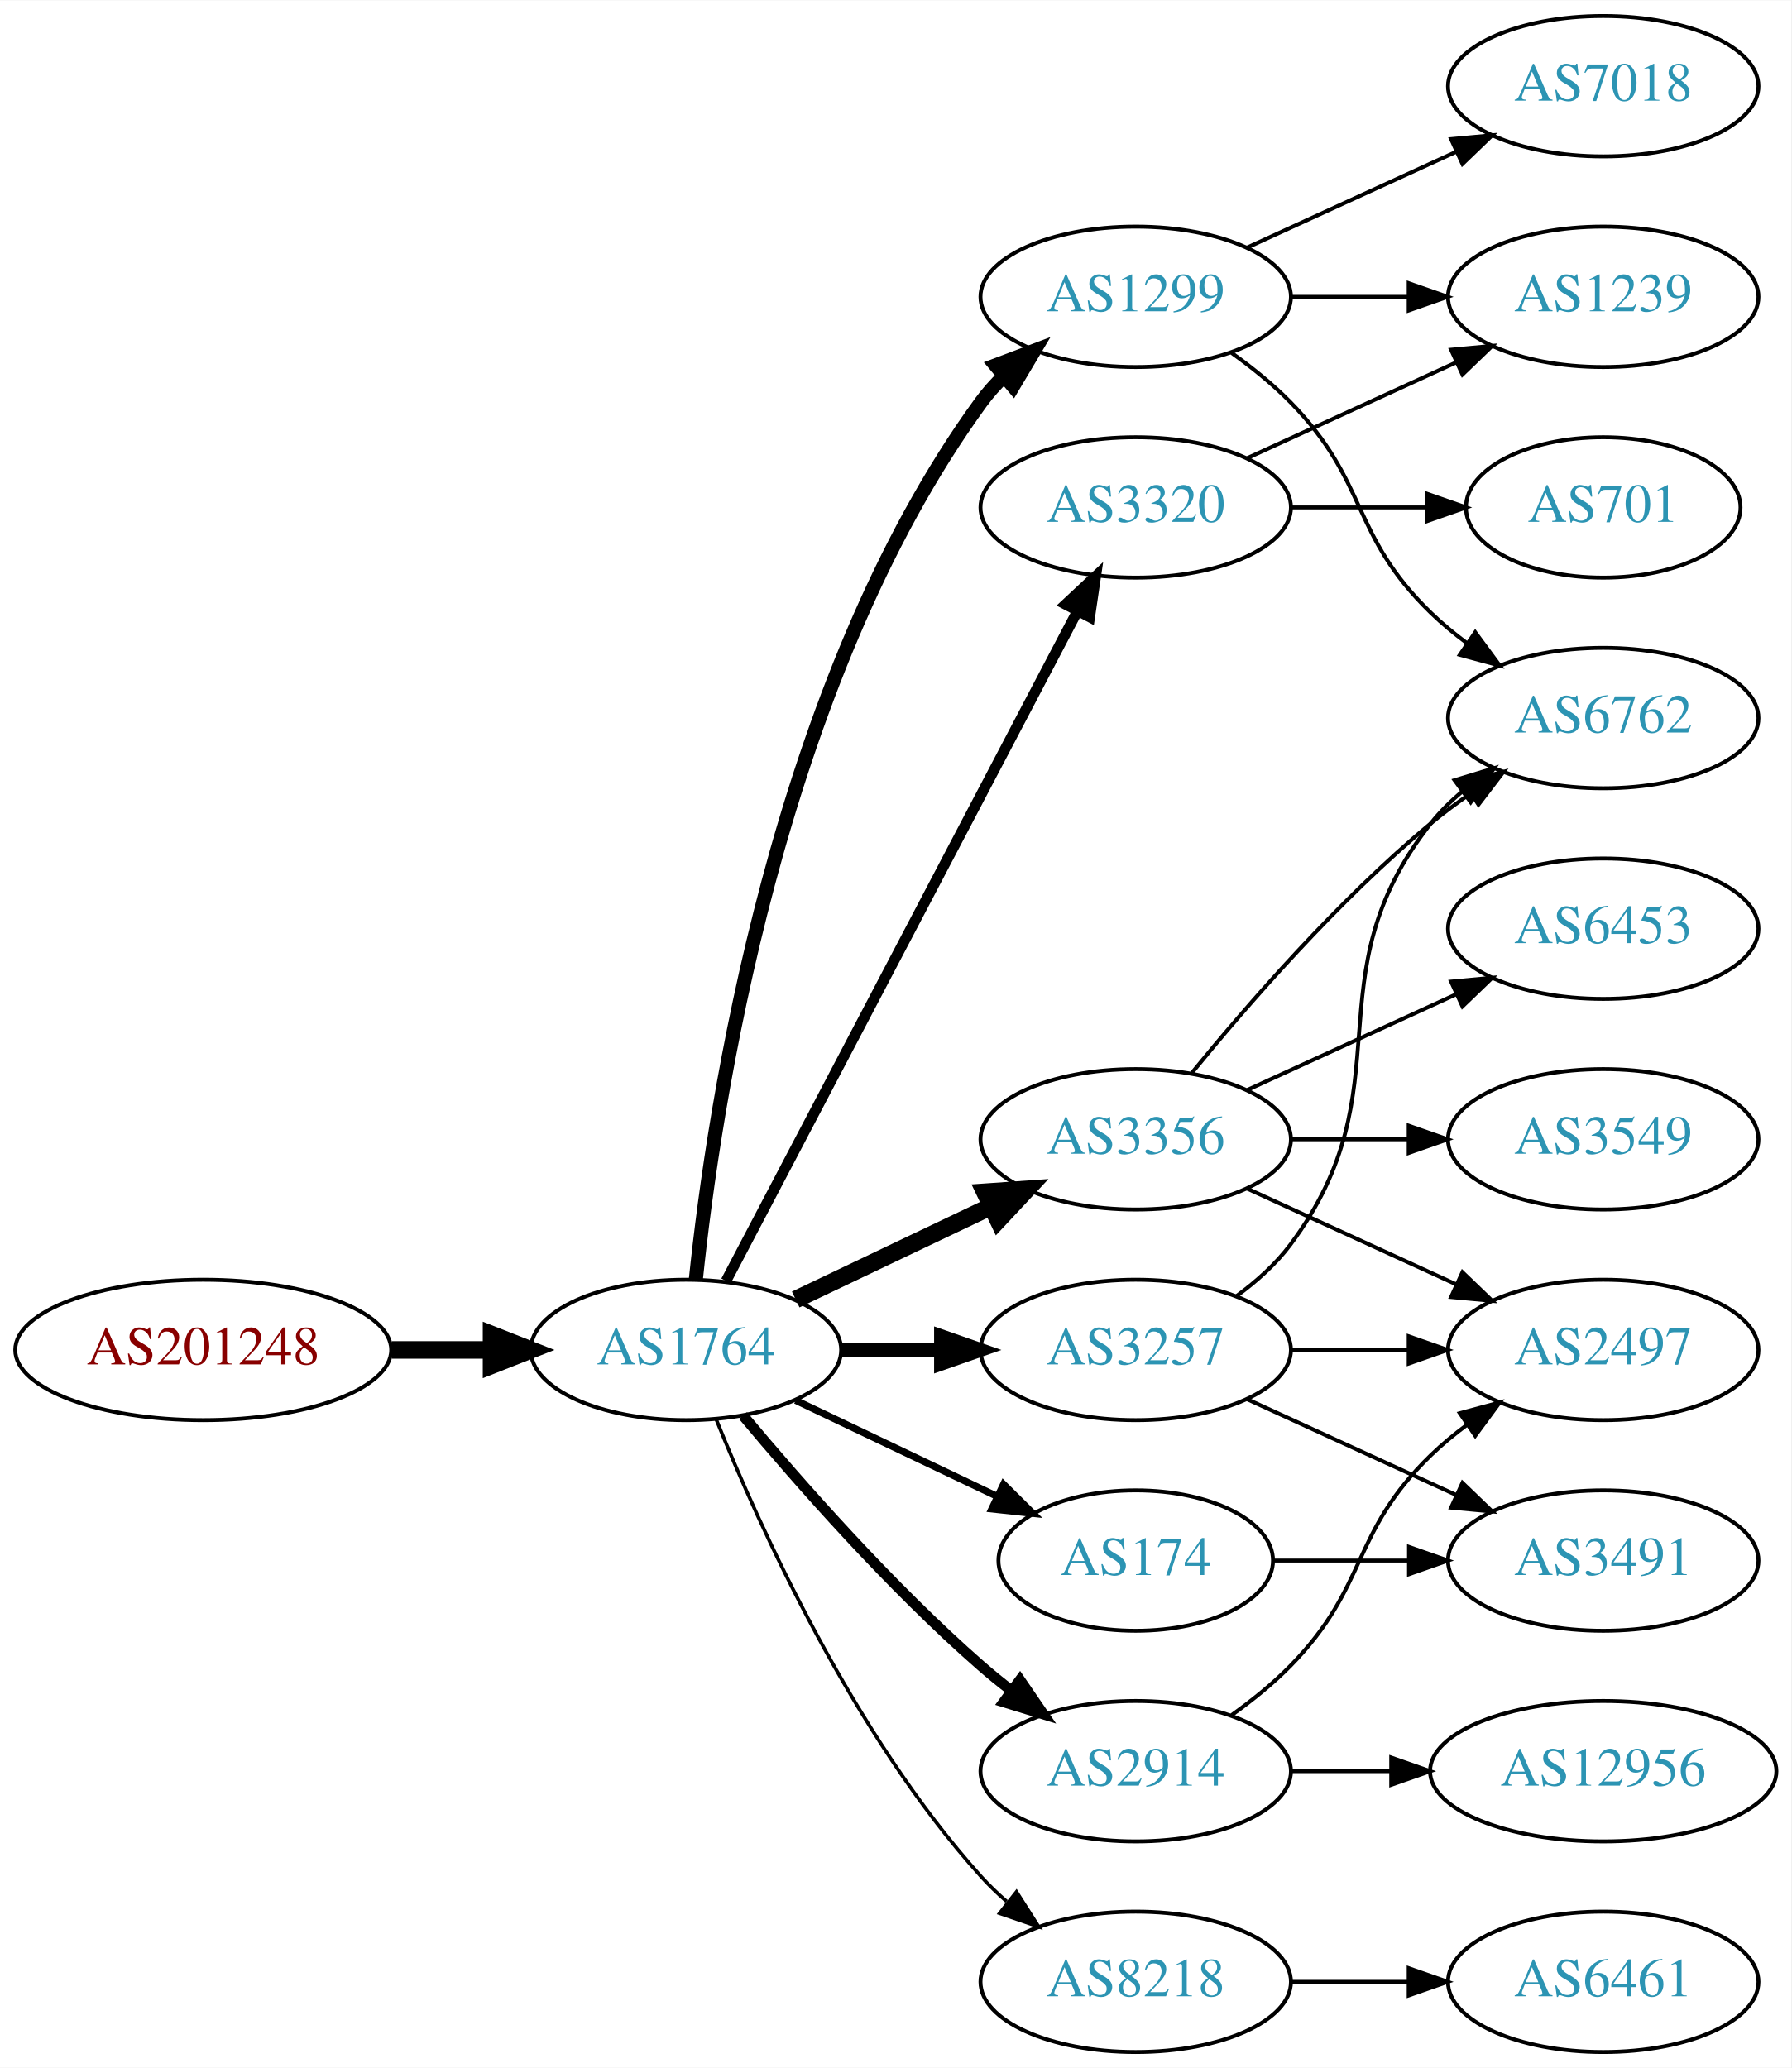
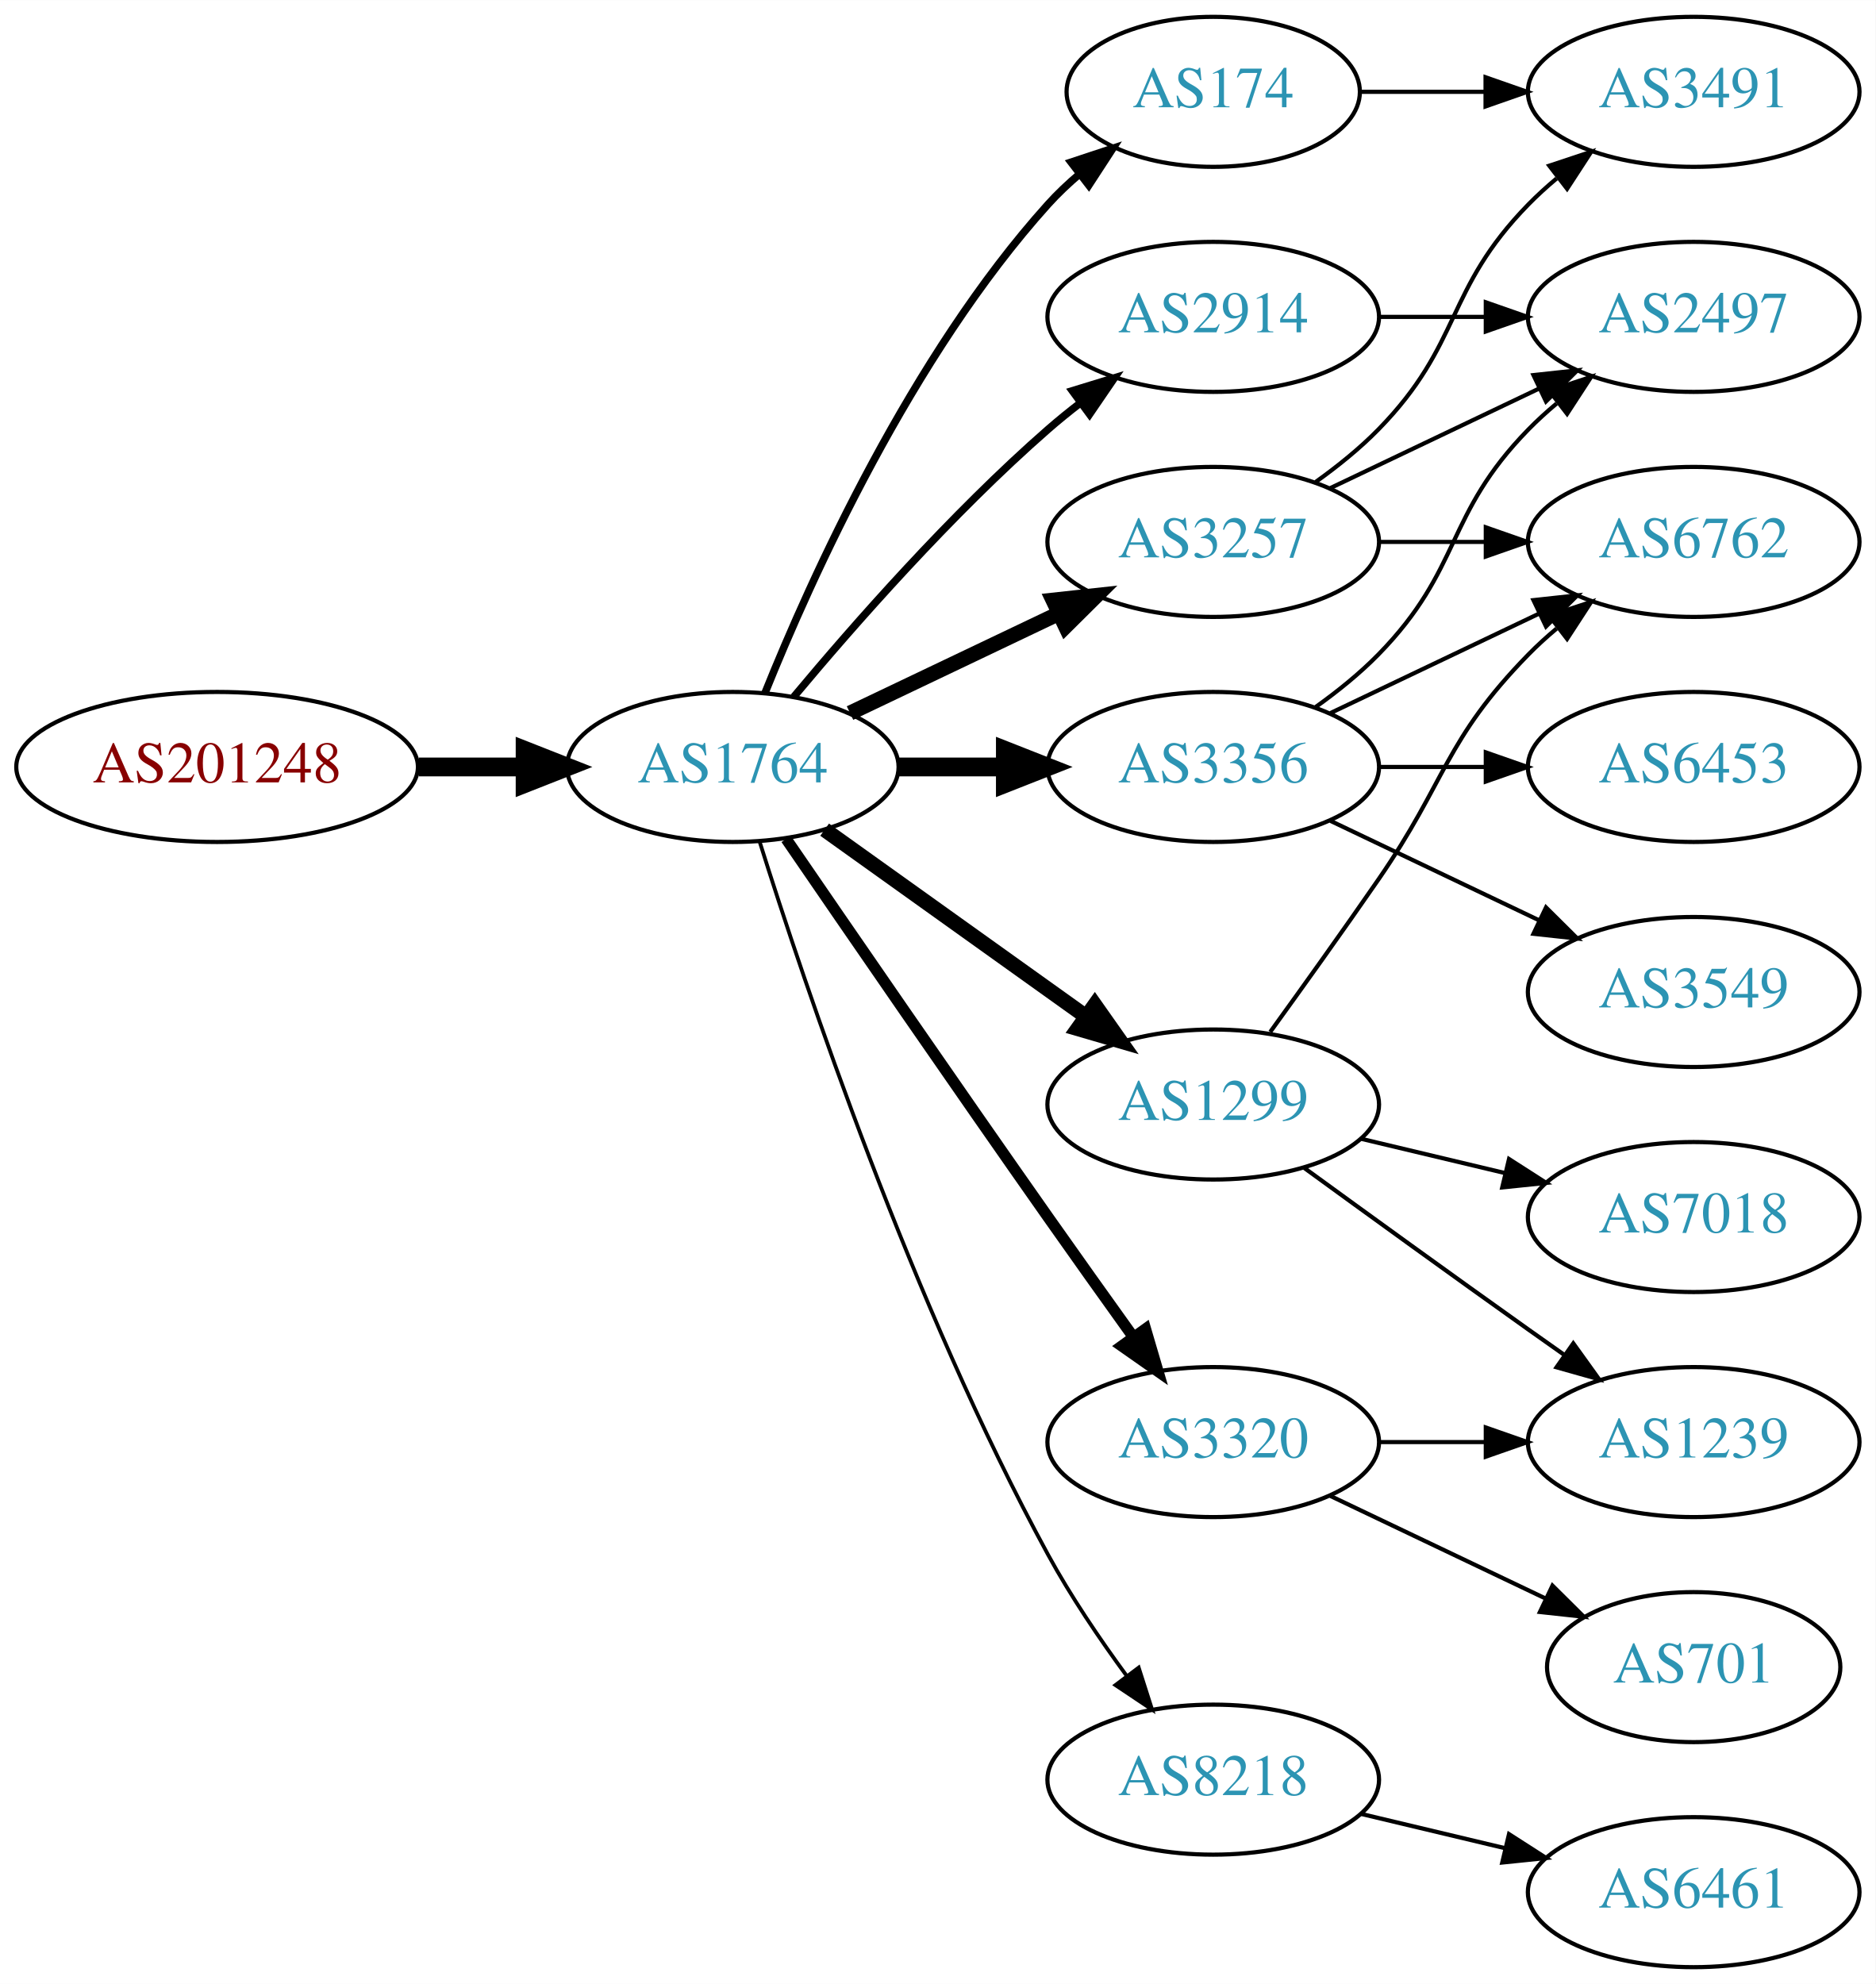
- <svg xmlns="http://www.w3.org/2000/svg" xmlns:xlink="http://www.w3.org/1999/xlink" width="459pt" height="530pt" viewBox="0.00 0.00 459.17 530.00">
-   <g id="graph0" class="graph" transform="scale(1 1) rotate(0) translate(4 526)">
-     <polygon fill="white" stroke="none" points="-4,4 -4,-526 455.17,-526 455.17,4 -4,4" />
+ <svg xmlns="http://www.w3.org/2000/svg" xmlns:xlink="http://www.w3.org/1999/xlink" width="450pt" height="476pt" viewBox="0.00 0.00 450.07 476.00">
+   <g id="graph0" class="graph" transform="scale(1 1) rotate(0) translate(4 472)">
+     <polygon fill="white" stroke="none" points="-4,4 -4,-472 446.07,-472 446.07,4 -4,4" />
    <g id="node1" class="node">
      <g id="a_node1">
        <a xlink:href="/asn/201248" xlink:title="AS201248 ~ SCC EDV-Beratung AG [AT]">
-           <ellipse fill="#ffffff" stroke="black" cx="48.096" cy="-180" rx="48.192" ry="18" />
-           <text text-anchor="middle" x="48.096" y="-176.3" font-family="Times,serif" font-size="14.00" fill="#880000">AS201248</text>
+           <ellipse fill="#ffffff" stroke="black" cx="48.096" cy="-288" rx="48.192" ry="18" />
+           <text text-anchor="middle" x="48.096" y="-284.3" font-family="Times,serif" font-size="14.00" fill="#880000">AS201248</text>
        </a>
      </g>
    </g>
    <g id="node2" class="node">
      <g id="a_node2">
        <a xlink:href="/asn/1764" xlink:title="AS1764 ~ NEXTLAYER-AS [AT]">
-           <ellipse fill="#ffffff" stroke="black" cx="171.838" cy="-180" rx="39.794" ry="18" />
-           <text text-anchor="middle" x="171.838" y="-176.3" font-family="Times,serif" font-size="14.00" fill="#2c94b3">AS1764</text>
+           <ellipse fill="#ffffff" stroke="black" cx="171.838" cy="-288" rx="39.794" ry="18" />
+           <text text-anchor="middle" x="171.838" y="-284.3" font-family="Times,serif" font-size="14.00" fill="#2c94b3">AS1764</text>
        </a>
      </g>
    </g>
    <g id="edge1" class="edge">
-       <path fill="none" stroke="black" stroke-width="4.5" d="M96.513,-180C104.867,-180 113.577,-180 121.969,-180" />
-       <polygon fill="black" stroke="black" stroke-width="4.5" points="122.004,-183.938 132.004,-180 122.004,-176.063 122.004,-183.938" />
+       <path fill="none" stroke="black" stroke-width="4.5" d="M96.513,-288C104.867,-288 113.577,-288 121.969,-288" />
+       <polygon fill="black" stroke="black" stroke-width="4.5" points="122.004,-291.938 132.004,-288 122.004,-284.063 122.004,-291.938" />
    </g>
    <g id="node3" class="node">
      <g id="a_node3">
-         <a xlink:href="/asn/3356" xlink:title="AS3356 ~ Level 3 Parent, LLC [US]">
-           <ellipse fill="#ffffff" stroke="black" cx="287.131" cy="-234" rx="39.794" ry="18" />
-           <text text-anchor="middle" x="287.131" y="-230.3" font-family="Times,serif" font-size="14.00" fill="#2c94b3">AS3356</text>
+         <a xlink:href="/asn/174" xlink:title="AS174 ~ Cogent Communications [US]">
+           <ellipse fill="#ffffff" stroke="black" cx="287.131" cy="-450" rx="35.194" ry="18" />
+           <text text-anchor="middle" x="287.131" y="-446.3" font-family="Times,serif" font-size="14.00" fill="#2c94b3">AS174</text>
        </a>
      </g>
    </g>
    <g id="edge2" class="edge">
-       <path fill="none" stroke="black" stroke-width="4.5" d="M199.974,-192.934C214.968,-200.081 233.789,-209.052 250.013,-216.785" />
-       <polygon fill="black" stroke="black" stroke-width="4.5" points="248.495,-220.423 259.216,-221.171 251.883,-213.314 248.495,-220.423" />
+       <path fill="none" stroke="black" stroke-width="1.8" d="M179.586,-305.787C190.637,-333.243 214.69,-386.578 247.484,-423 249.8,-425.572 252.405,-428.03 255.14,-430.343" />
+       <polygon fill="black" stroke="black" stroke-width="1.8" points="253.006,-433.117 263.064,-436.448 257.279,-427.572 253.006,-433.117" />
    </g>
    <g id="node4" class="node">
      <g id="a_node4">
-         <a xlink:href="/asn/3320" xlink:title="AS3320 ~ DTAG [DE]">
-           <ellipse fill="#ffffff" stroke="black" cx="287.131" cy="-396" rx="39.794" ry="18" />
-           <text text-anchor="middle" x="287.131" y="-392.3" font-family="Times,serif" font-size="14.00" fill="#2c94b3">AS3320</text>
+         <a xlink:href="/asn/3257" xlink:title="AS3257 ~ GTT [DE]">
+           <ellipse fill="#ffffff" stroke="black" cx="287.131" cy="-342" rx="39.794" ry="18" />
+           <text text-anchor="middle" x="287.131" y="-338.3" font-family="Times,serif" font-size="14.00" fill="#2c94b3">AS3257</text>
        </a>
      </g>
    </g>
    <g id="edge3" class="edge">
-       <path fill="none" stroke="black" stroke-width="2.7" d="M182.109,-197.676C201.951,-235.505 248.628,-324.499 272.115,-369.278" />
-       <polygon fill="black" stroke="black" stroke-width="2.7" points="269.146,-371.152 276.89,-378.383 275.345,-367.901 269.146,-371.152" />
+       <path fill="none" stroke="black" stroke-width="3.6" d="M199.974,-300.934C214.968,-308.081 233.789,-317.052 250.013,-324.785" />
+       <polygon fill="black" stroke="black" stroke-width="3.6" points="248.683,-328.028 259.216,-329.171 251.695,-321.709 248.683,-328.028" />
    </g>
    <g id="node5" class="node">
      <g id="a_node5">
-         <a xlink:href="/asn/1299" xlink:title="AS1299 ~ Telia Carrier [EU]">
-           <ellipse fill="#ffffff" stroke="black" cx="287.131" cy="-450" rx="39.794" ry="18" />
-           <text text-anchor="middle" x="287.131" y="-446.3" font-family="Times,serif" font-size="14.00" fill="#2c94b3">AS1299</text>
+         <a xlink:href="/asn/3320" xlink:title="AS3320 ~ DTAG [DE]">
+           <ellipse fill="#ffffff" stroke="black" cx="287.131" cy="-126" rx="39.794" ry="18" />
+           <text text-anchor="middle" x="287.131" y="-122.3" font-family="Times,serif" font-size="14.00" fill="#2c94b3">AS3320</text>
        </a>
      </g>
    </g>
    <g id="edge4" class="edge">
-       <path fill="none" stroke="black" stroke-width="3.6" d="M174.395,-198.256C178.865,-241.303 194.998,-350.94 247.484,-423 249.201,-425.357 251.188,-427.581 253.338,-429.663" />
-       <polygon fill="black" stroke="black" stroke-width="3.6" points="251.201,-432.439 261.112,-436.183 255.699,-427.075 251.201,-432.439" />
+       <path fill="none" stroke="black" stroke-width="2.7" d="M184.645,-270.731C199.288,-249.358 225.062,-211.88 247.484,-180 254.119,-170.567 261.469,-160.261 267.963,-151.205" />
+       <polygon fill="black" stroke="black" stroke-width="2.7" points="270.884,-153.138 273.875,-142.974 265.199,-149.054 270.884,-153.138" />
    </g>
    <g id="node6" class="node">
      <g id="a_node6">
-         <a xlink:href="/asn/3257" xlink:title="AS3257 ~ GTT [DE]">
-           <ellipse fill="#ffffff" stroke="black" cx="287.131" cy="-180" rx="39.794" ry="18" />
-           <text text-anchor="middle" x="287.131" y="-176.3" font-family="Times,serif" font-size="14.00" fill="#2c94b3">AS3257</text>
+         <a xlink:href="/asn/3356" xlink:title="AS3356 ~ Level 3 Parent, LLC [US]">
+           <ellipse fill="#ffffff" stroke="black" cx="287.131" cy="-288" rx="39.794" ry="18" />
+           <text text-anchor="middle" x="287.131" y="-284.3" font-family="Times,serif" font-size="14.00" fill="#2c94b3">AS3356</text>
        </a>
      </g>
    </g>
    <g id="edge5" class="edge">
-       <path fill="none" stroke="black" stroke-width="3.6" d="M211.51,-180C219.713,-180 228.477,-180 237.009,-180" />
-       <polygon fill="black" stroke="black" stroke-width="3.6" points="237.248,-183.5 247.248,-180 237.248,-176.5 237.248,-183.5" />
+       <path fill="none" stroke="black" stroke-width="4.5" d="M211.51,-288C219.713,-288 228.477,-288 237.009,-288" />
+       <polygon fill="black" stroke="black" stroke-width="4.5" points="237.248,-291.938 247.248,-288 237.248,-284.063 237.248,-291.938" />
    </g>
    <g id="node7" class="node">
      <g id="a_node7">
-         <a xlink:href="/asn/174" xlink:title="AS174 ~ Cogent Communications [US]">
-           <ellipse fill="#ffffff" stroke="black" cx="287.131" cy="-126" rx="35.194" ry="18" />
-           <text text-anchor="middle" x="287.131" y="-122.3" font-family="Times,serif" font-size="14.00" fill="#2c94b3">AS174</text>
+         <a xlink:href="/asn/1299" xlink:title="AS1299 ~ Telia Carrier [EU]">
+           <ellipse fill="#ffffff" stroke="black" cx="287.131" cy="-207" rx="39.794" ry="18" />
+           <text text-anchor="middle" x="287.131" y="-203.3" font-family="Times,serif" font-size="14.00" fill="#2c94b3">AS1299</text>
        </a>
      </g>
    </g>
    <g id="edge6" class="edge">
-       <path fill="none" stroke="black" stroke-width="1.8" d="M199.974,-167.066C215.406,-159.71 234.892,-150.423 251.427,-142.541" />
-       <polygon fill="black" stroke="black" stroke-width="1.8" points="253.247,-145.551 260.769,-138.089 250.236,-139.232 253.247,-145.551" />
+       <path fill="none" stroke="black" stroke-width="3.6" d="M193.882,-272.954C211.497,-260.361 236.835,-242.245 256.501,-228.184" />
+       <polygon fill="black" stroke="black" stroke-width="3.6" points="258.716,-230.903 264.815,-222.24 254.645,-225.209 258.716,-230.903" />
    </g>
    <g id="node8" class="node">
      <g id="a_node8">
-         <a xlink:href="/asn/2914" xlink:title="AS2914 ~ NTT America, Inc. [US]">
-           <ellipse fill="#ffffff" stroke="black" cx="287.131" cy="-72" rx="39.794" ry="18" />
-           <text text-anchor="middle" x="287.131" y="-68.3" font-family="Times,serif" font-size="14.00" fill="#2c94b3">AS2914</text>
+         <a xlink:href="/asn/8218" xlink:title="AS8218 ~ legacy Neotelecoms [FR]">
+           <ellipse fill="#ffffff" stroke="black" cx="287.131" cy="-45" rx="39.794" ry="18" />
+           <text text-anchor="middle" x="287.131" y="-41.3" font-family="Times,serif" font-size="14.00" fill="#2c94b3">AS8218</text>
        </a>
      </g>
    </g>
    <g id="edge7" class="edge">
-       <path fill="none" stroke="black" stroke-width="2.7" d="M186.468,-163.183C200.751,-146.071 224.297,-119.255 247.484,-99 249.95,-96.846 252.589,-94.706 255.286,-92.628" />
-       <polygon fill="black" stroke="black" stroke-width="2.7" points="257.459,-95.375 263.44,-86.63 253.311,-89.736 257.459,-95.375" />
+       <path fill="none" stroke="black" stroke-width="0.9" d="M178.259,-270.159C189.03,-235.854 214.921,-158.797 247.484,-99 252.916,-89.026 259.89,-78.731 266.416,-69.84" />
+       <polygon fill="black" stroke="black" stroke-width="0.9" points="269.249,-71.895 272.47,-61.802 263.658,-67.684 269.249,-71.895" />
    </g>
    <g id="node9" class="node">
      <g id="a_node9">
-         <a xlink:href="/asn/8218" xlink:title="AS8218 ~ legacy Neotelecoms [FR]">
-           <ellipse fill="#ffffff" stroke="black" cx="287.131" cy="-18" rx="39.794" ry="18" />
-           <text text-anchor="middle" x="287.131" y="-14.3" font-family="Times,serif" font-size="14.00" fill="#2c94b3">AS8218</text>
+         <a xlink:href="/asn/2914" xlink:title="AS2914 ~ NTT America, Inc. [US]">
+           <ellipse fill="#ffffff" stroke="black" cx="287.131" cy="-396" rx="39.794" ry="18" />
+           <text text-anchor="middle" x="287.131" y="-392.3" font-family="Times,serif" font-size="14.00" fill="#2c94b3">AS2914</text>
        </a>
      </g>
    </g>
    <g id="edge8" class="edge">
-       <path fill="none" stroke="black" stroke-width="0.9" d="M179.586,-162.213C190.637,-134.757 214.69,-81.422 247.484,-45 249.487,-42.776 251.706,-40.637 254.038,-38.603" />
-       <polygon fill="black" stroke="black" stroke-width="0.9" points="256.569,-41.065 262.257,-32.127 252.236,-35.567 256.569,-41.065" />
+       <path fill="none" stroke="black" stroke-width="1.8" d="M186.468,-304.817C200.751,-321.929 224.297,-348.745 247.484,-369 249.95,-371.154 252.589,-373.294 255.286,-375.372" />
+       <polygon fill="black" stroke="black" stroke-width="1.8" points="253.311,-378.264 263.44,-381.37 257.459,-372.625 253.311,-378.264" />
+     </g>
+     <g id="node11" class="node">
+       <g id="a_node11">
+         <a xlink:href="/asn/3491" xlink:title="AS3491 ~ PCCW Global, Inc. [US]">
+           <ellipse fill="#ffffff" stroke="black" cx="402.424" cy="-450" rx="39.794" ry="18" />
+           <text text-anchor="middle" x="402.424" y="-446.3" font-family="Times,serif" font-size="14.00" fill="#2c94b3">AS3491</text>
+         </a>
+       </g>
+     </g>
+     <g id="edge18" class="edge">
+       <path fill="none" stroke="black" d="M322.43,-450C331.807,-450 342.158,-450 352.192,-450" />
+       <polygon fill="black" stroke="black" points="352.481,-453.5 362.481,-450 352.481,-446.5 352.481,-453.5" />
    </g>
    <g id="node10" class="node">
      <g id="a_node10">
-         <a xlink:href="/asn/6762" xlink:title="AS6762 ~ TELECOM ITALIA SPARKLE S.p.A. [IT]">
-           <ellipse fill="#ffffff" stroke="black" cx="406.973" cy="-342" rx="39.794" ry="18" />
-           <text text-anchor="middle" x="406.973" y="-338.3" font-family="Times,serif" font-size="14.00" fill="#2c94b3">AS6762</text>
+         <a xlink:href="/asn/2497" xlink:title="AS2497 ~ Internet Initiative Japan Inc. [JP]">
+           <ellipse fill="#ffffff" stroke="black" cx="402.424" cy="-396" rx="39.794" ry="18" />
+           <text text-anchor="middle" x="402.424" y="-392.3" font-family="Times,serif" font-size="14.00" fill="#2c94b3">AS2497</text>
        </a>
      </g>
    </g>
    <g id="edge9" class="edge">
-       <path fill="none" stroke="black" d="M301.55,-251.065C315.665,-268.375 339.079,-295.345 362.777,-315 365.994,-317.668 369.494,-320.27 373.065,-322.741" />
-       <polygon fill="black" stroke="black" points="371.143,-325.666 381.421,-328.236 374.988,-319.817 371.143,-325.666" />
-     </g>
-     <g id="node11" class="node">
-       <g id="a_node11">
-         <a xlink:href="/asn/3549" xlink:title="AS3549 ~ Level 3 Parent, LLC [US]">
-           <ellipse fill="#ffffff" stroke="black" cx="406.973" cy="-234" rx="39.794" ry="18" />
-           <text text-anchor="middle" x="406.973" y="-230.3" font-family="Times,serif" font-size="14.00" fill="#2c94b3">AS3549</text>
-         </a>
-       </g>
+       <path fill="none" stroke="black" d="M315.267,-354.934C330.261,-362.081 349.082,-371.052 365.306,-378.785" />
+       <polygon fill="black" stroke="black" points="363.976,-382.028 374.509,-383.171 366.988,-375.709 363.976,-382.028" />
    </g>
    <g id="edge10" class="edge">
-       <path fill="none" stroke="black" d="M327.044,-234C336.597,-234 346.947,-234 356.909,-234" />
-       <polygon fill="black" stroke="black" points="357.102,-237.5 367.102,-234 357.102,-230.5 357.102,-237.5" />
+       <path fill="none" stroke="black" d="M311.725,-356.389C316.981,-360.148 322.313,-364.437 326.777,-369 346.95,-389.617 342.605,-402.383 362.777,-423 364.87,-425.139 367.154,-427.218 369.53,-429.21" />
+       <polygon fill="black" stroke="black" points="367.774,-432.275 377.83,-435.611 372.049,-426.732 367.774,-432.275" />
    </g>
    <g id="node12" class="node">
      <g id="a_node12">
-         <a xlink:href="/asn/2497" xlink:title="AS2497 ~ Internet Initiative Japan Inc. [JP]">
-           <ellipse fill="#ffffff" stroke="black" cx="406.973" cy="-180" rx="39.794" ry="18" />
-           <text text-anchor="middle" x="406.973" y="-176.3" font-family="Times,serif" font-size="14.00" fill="#2c94b3">AS2497</text>
+         <a xlink:href="/asn/6762" xlink:title="AS6762 ~ TELECOM ITALIA SPARKLE S.p.A. [IT]">
+           <ellipse fill="#ffffff" stroke="black" cx="402.424" cy="-342" rx="39.794" ry="18" />
+           <text text-anchor="middle" x="402.424" y="-338.3" font-family="Times,serif" font-size="14.00" fill="#2c94b3">AS6762</text>
        </a>
      </g>
    </g>
    <g id="edge11" class="edge">
-       <path fill="none" stroke="black" d="M315.76,-221.339C331.717,-214.027 351.987,-204.739 369.27,-196.819" />
-       <polygon fill="black" stroke="black" points="370.885,-199.929 378.518,-192.581 367.969,-193.565 370.885,-199.929" />
+       <path fill="none" stroke="black" d="M326.803,-342C335.006,-342 343.77,-342 352.302,-342" />
+       <polygon fill="black" stroke="black" points="352.541,-345.5 362.541,-342 352.541,-338.5 352.541,-345.5" />
    </g>
    <g id="node13" class="node">
      <g id="a_node13">
-         <a xlink:href="/asn/6453" xlink:title="AS6453 ~ TATA COMMUNICATIONS (AMERICA) INC [US]">
-           <ellipse fill="#ffffff" stroke="black" cx="406.973" cy="-288" rx="39.794" ry="18" />
-           <text text-anchor="middle" x="406.973" y="-284.3" font-family="Times,serif" font-size="14.00" fill="#2c94b3">AS6453</text>
+         <a xlink:href="/asn/1239" xlink:title="AS1239 ~ Sprint [US]">
+           <ellipse fill="#ffffff" stroke="black" cx="402.424" cy="-126" rx="39.794" ry="18" />
+           <text text-anchor="middle" x="402.424" y="-122.3" font-family="Times,serif" font-size="14.00" fill="#2c94b3">AS1239</text>
        </a>
      </g>
    </g>
    <g id="edge12" class="edge">
-       <path fill="none" stroke="black" d="M315.76,-246.661C331.717,-253.973 351.987,-263.261 369.27,-271.181" />
-       <polygon fill="black" stroke="black" points="367.969,-274.435 378.518,-275.419 370.885,-268.071 367.969,-274.435" />
+       <path fill="none" stroke="black" d="M326.803,-126C335.006,-126 343.77,-126 352.302,-126" />
+       <polygon fill="black" stroke="black" points="352.541,-129.5 362.541,-126 352.541,-122.5 352.541,-129.5" />
    </g>
    <g id="node14" class="node">
      <g id="a_node14">
-         <a xlink:href="/asn/1239" xlink:title="AS1239 ~ Sprint [US]">
-           <ellipse fill="#ffffff" stroke="black" cx="406.973" cy="-450" rx="39.794" ry="18" />
-           <text text-anchor="middle" x="406.973" y="-446.3" font-family="Times,serif" font-size="14.00" fill="#2c94b3">AS1239</text>
+         <a xlink:href="/asn/701" xlink:title="AS701 ~ UUNET [US]">
+           <ellipse fill="#ffffff" stroke="black" cx="402.424" cy="-72" rx="35.194" ry="18" />
+           <text text-anchor="middle" x="402.424" y="-68.3" font-family="Times,serif" font-size="14.00" fill="#2c94b3">AS701</text>
        </a>
      </g>
    </g>
    <g id="edge13" class="edge">
-       <path fill="none" stroke="black" d="M315.76,-408.661C331.717,-415.973 351.987,-425.261 369.27,-433.181" />
-       <polygon fill="black" stroke="black" points="367.969,-436.435 378.518,-437.419 370.885,-430.071 367.969,-436.435" />
+       <path fill="none" stroke="black" d="M315.267,-113.066C330.699,-105.71 350.185,-96.423 366.72,-88.541" />
+       <polygon fill="black" stroke="black" points="368.54,-91.551 376.062,-84.089 365.529,-85.232 368.54,-91.551" />
+     </g>
+     <g id="edge21" class="edge">
+       <path fill="none" stroke="black" d="M311.725,-302.389C316.981,-306.148 322.313,-310.437 326.777,-315 346.95,-335.617 342.605,-348.383 362.777,-369 364.87,-371.139 367.154,-373.218 369.53,-375.21" />
+       <polygon fill="black" stroke="black" points="367.774,-378.275 377.83,-381.611 372.049,-372.732 367.774,-378.275" />
+     </g>
+     <g id="edge22" class="edge">
+       <path fill="none" stroke="black" d="M315.267,-300.934C330.261,-308.081 349.082,-317.052 365.306,-324.785" />
+       <polygon fill="black" stroke="black" points="363.976,-328.028 374.509,-329.171 366.988,-321.709 363.976,-328.028" />
+     </g>
+     <g id="node17" class="node">
+       <g id="a_node17">
+         <a xlink:href="/asn/6453" xlink:title="AS6453 ~ TATA COMMUNICATIONS (AMERICA) INC [US]">
+           <ellipse fill="#ffffff" stroke="black" cx="402.424" cy="-288" rx="39.794" ry="18" />
+           <text text-anchor="middle" x="402.424" y="-284.3" font-family="Times,serif" font-size="14.00" fill="#2c94b3">AS6453</text>
+         </a>
+       </g>
+     </g>
+     <g id="edge19" class="edge">
+       <path fill="none" stroke="black" d="M326.803,-288C335.006,-288 343.77,-288 352.302,-288" />
+       <polygon fill="black" stroke="black" points="352.541,-291.5 362.541,-288 352.541,-284.5 352.541,-291.5" />
+     </g>
+     <g id="node18" class="node">
+       <g id="a_node18">
+         <a xlink:href="/asn/3549" xlink:title="AS3549 ~ Level 3 Parent, LLC [US]">
+           <ellipse fill="#ffffff" stroke="black" cx="402.424" cy="-234" rx="39.794" ry="18" />
+           <text text-anchor="middle" x="402.424" y="-230.3" font-family="Times,serif" font-size="14.00" fill="#2c94b3">AS3549</text>
+         </a>
+       </g>
+     </g>
+     <g id="edge20" class="edge">
+       <path fill="none" stroke="black" d="M315.267,-275.066C330.261,-267.919 349.082,-258.948 365.306,-251.215" />
+       <polygon fill="black" stroke="black" points="366.988,-254.291 374.509,-246.829 363.976,-247.972 366.988,-254.291" />
+     </g>
+     <g id="edge16" class="edge">
+       <path fill="none" stroke="black" d="M300.81,-224.406C308.426,-234.937 318.258,-248.67 326.777,-261 343.173,-284.731 342.605,-294.383 362.777,-315 364.87,-317.139 367.154,-319.218 369.53,-321.21" />
+       <polygon fill="black" stroke="black" points="367.774,-324.275 377.83,-327.611 372.049,-318.732 367.774,-324.275" />
+     </g>
+     <g id="edge14" class="edge">
+       <path fill="none" stroke="black" d="M308.979,-191.778C323.913,-180.909 344.527,-165.975 362.777,-153 365.598,-150.995 368.541,-148.915 371.489,-146.841" />
+       <polygon fill="black" stroke="black" points="373.535,-149.681 379.714,-141.074 369.516,-143.95 373.535,-149.681" />
    </g>
    <g id="node15" class="node">
      <g id="a_node15">
-         <a xlink:href="/asn/701" xlink:title="AS701 ~ UUNET [US]">
-           <ellipse fill="#ffffff" stroke="black" cx="406.973" cy="-396" rx="35.194" ry="18" />
-           <text text-anchor="middle" x="406.973" y="-392.3" font-family="Times,serif" font-size="14.00" fill="#2c94b3">AS701</text>
-         </a>
-       </g>
-     </g>
-     <g id="edge14" class="edge">
-       <path fill="none" stroke="black" d="M327.044,-396C338.13,-396 350.29,-396 361.672,-396" />
-       <polygon fill="black" stroke="black" points="361.854,-399.5 371.854,-396 361.854,-392.5 361.854,-399.5" />
-     </g>
-     <g id="edge17" class="edge">
-       <path fill="none" stroke="black" d="M311.725,-435.611C316.981,-431.852 322.313,-427.563 326.777,-423 346.95,-402.383 342.084,-389.094 362.777,-369 365.623,-366.237 368.796,-363.614 372.096,-361.166" />
-       <polygon fill="black" stroke="black" points="374.162,-363.994 380.444,-355.462 370.213,-358.214 374.162,-363.994" />
-     </g>
-     <g id="edge16" class="edge">
-       <path fill="none" stroke="black" d="M327.044,-450C336.597,-450 346.947,-450 356.909,-450" />
-       <polygon fill="black" stroke="black" points="357.102,-453.5 367.102,-450 357.102,-446.5 357.102,-453.5" />
+         <a xlink:href="/asn/7018" xlink:title="AS7018 ~ AT&amp;T Services, Inc. [US]">
+           <ellipse fill="#ffffff" stroke="black" cx="402.424" cy="-180" rx="39.794" ry="18" />
+           <text text-anchor="middle" x="402.424" y="-176.3" font-family="Times,serif" font-size="14.00" fill="#2c94b3">AS7018</text>
+         </a>
+       </g>
+     </g>
+     <g id="edge15" class="edge">
+       <path fill="none" stroke="black" d="M322.738,-198.752C333.609,-196.162 345.764,-193.265 357.206,-190.538" />
+       <polygon fill="black" stroke="black" points="358.112,-193.92 367.029,-188.197 356.49,-187.111 358.112,-193.92" />
    </g>
    <g id="node16" class="node">
      <g id="a_node16">
-         <a xlink:href="/asn/7018" xlink:title="AS7018 ~ AT&amp;T Services, Inc. [US]">
-           <ellipse fill="#ffffff" stroke="black" cx="406.973" cy="-504" rx="39.794" ry="18" />
-           <text text-anchor="middle" x="406.973" y="-500.3" font-family="Times,serif" font-size="14.00" fill="#2c94b3">AS7018</text>
-         </a>
-       </g>
-     </g>
-     <g id="edge15" class="edge">
-       <path fill="none" stroke="black" d="M315.76,-462.661C331.717,-469.973 351.987,-479.261 369.27,-487.181" />
-       <polygon fill="black" stroke="black" points="367.969,-490.435 378.518,-491.419 370.885,-484.071 367.969,-490.435" />
-     </g>
-     <g id="edge20" class="edge">
-       <path fill="none" stroke="black" d="M313.062,-193.882C318.138,-197.611 323.056,-202.016 326.777,-207 357.049,-247.542 331.479,-275.246 362.777,-315 365.102,-317.953 367.846,-320.67 370.805,-323.147" />
-       <polygon fill="black" stroke="black" points="368.865,-326.064 379.002,-329.145 372.998,-320.415 368.865,-326.064" />
-     </g>
-     <g id="edge19" class="edge">
-       <path fill="none" stroke="black" d="M327.044,-180C336.597,-180 346.947,-180 356.909,-180" />
-       <polygon fill="black" stroke="black" points="357.102,-183.5 367.102,-180 357.102,-176.5 357.102,-183.5" />
-     </g>
-     <g id="node17" class="node">
-       <g id="a_node17">
-         <a xlink:href="/asn/3491" xlink:title="AS3491 ~ PCCW Global, Inc. [US]">
-           <ellipse fill="#ffffff" stroke="black" cx="406.973" cy="-126" rx="39.794" ry="18" />
-           <text text-anchor="middle" x="406.973" y="-122.3" font-family="Times,serif" font-size="14.00" fill="#2c94b3">AS3491</text>
-         </a>
-       </g>
-     </g>
-     <g id="edge18" class="edge">
-       <path fill="none" stroke="black" d="M315.76,-167.339C331.717,-160.027 351.987,-150.739 369.27,-142.819" />
-       <polygon fill="black" stroke="black" points="370.885,-145.929 378.518,-138.581 367.969,-139.565 370.885,-145.929" />
-     </g>
-     <g id="edge21" class="edge">
-       <path fill="none" stroke="black" d="M322.533,-126C333.357,-126 345.524,-126 357.151,-126" />
-       <polygon fill="black" stroke="black" points="357.182,-129.5 367.182,-126 357.182,-122.5 357.182,-129.5" />
+         <a xlink:href="/asn/6461" xlink:title="AS6461 ~ ZAYO-6461 [US]">
+           <ellipse fill="#ffffff" stroke="black" cx="402.424" cy="-18" rx="39.794" ry="18" />
+           <text text-anchor="middle" x="402.424" y="-14.3" font-family="Times,serif" font-size="14.00" fill="#2c94b3">AS6461</text>
+         </a>
+       </g>
+     </g>
+     <g id="edge17" class="edge">
+       <path fill="none" stroke="black" d="M322.738,-36.752C333.609,-34.162 345.764,-31.265 357.206,-28.538" />
+       <polygon fill="black" stroke="black" points="358.112,-31.92 367.029,-26.197 356.49,-25.111 358.112,-31.92" />
    </g>
    <g id="edge23" class="edge">
-       <path fill="none" stroke="black" d="M311.725,-86.389C316.981,-90.148 322.313,-94.437 326.777,-99 346.95,-119.617 342.084,-132.906 362.777,-153 365.623,-155.763 368.796,-158.386 372.096,-160.834" />
-       <polygon fill="black" stroke="black" points="370.213,-163.786 380.444,-166.538 374.162,-158.006 370.213,-163.786" />
-     </g>
-     <g id="node18" class="node">
-       <g id="a_node18">
-         <a xlink:href="/asn/12956" xlink:title="AS12956 ~ TELXIUS [ES]">
-           <ellipse fill="#ffffff" stroke="black" cx="406.973" cy="-72" rx="44.393" ry="18" />
-           <text text-anchor="middle" x="406.973" y="-68.3" font-family="Times,serif" font-size="14.00" fill="#2c94b3">AS12956</text>
-         </a>
-       </g>
-     </g>
-     <g id="edge22" class="edge">
-       <path fill="none" stroke="black" d="M327.044,-72C335.146,-72 343.821,-72 352.348,-72" />
-       <polygon fill="black" stroke="black" points="352.625,-75.5 362.625,-72 352.625,-68.5 352.625,-75.5" />
-     </g>
-     <g id="node19" class="node">
-       <g id="a_node19">
-         <a xlink:href="/asn/6461" xlink:title="AS6461 ~ ZAYO-6461 [US]">
-           <ellipse fill="#ffffff" stroke="black" cx="406.973" cy="-18" rx="39.794" ry="18" />
-           <text text-anchor="middle" x="406.973" y="-14.3" font-family="Times,serif" font-size="14.00" fill="#2c94b3">AS6461</text>
-         </a>
-       </g>
-     </g>
-     <g id="edge24" class="edge">
-       <path fill="none" stroke="black" d="M327.044,-18C336.597,-18 346.947,-18 356.909,-18" />
-       <polygon fill="black" stroke="black" points="357.102,-21.5 367.102,-18 357.102,-14.5 357.102,-21.5" />
+       <path fill="none" stroke="black" d="M326.803,-396C335.006,-396 343.77,-396 352.302,-396" />
+       <polygon fill="black" stroke="black" points="352.541,-399.5 362.541,-396 352.541,-392.5 352.541,-399.5" />
    </g>
  </g>
</svg>
